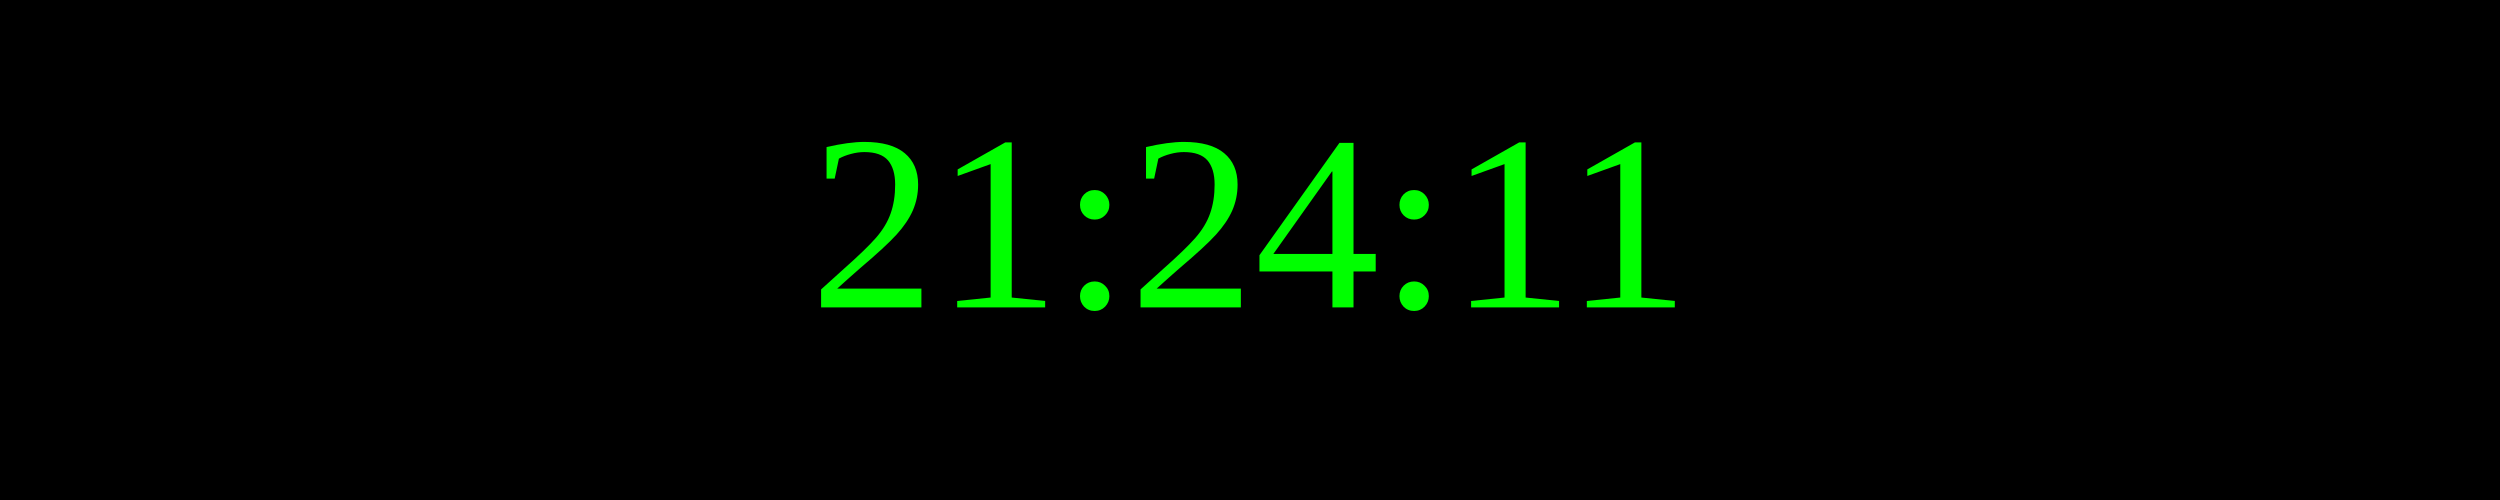
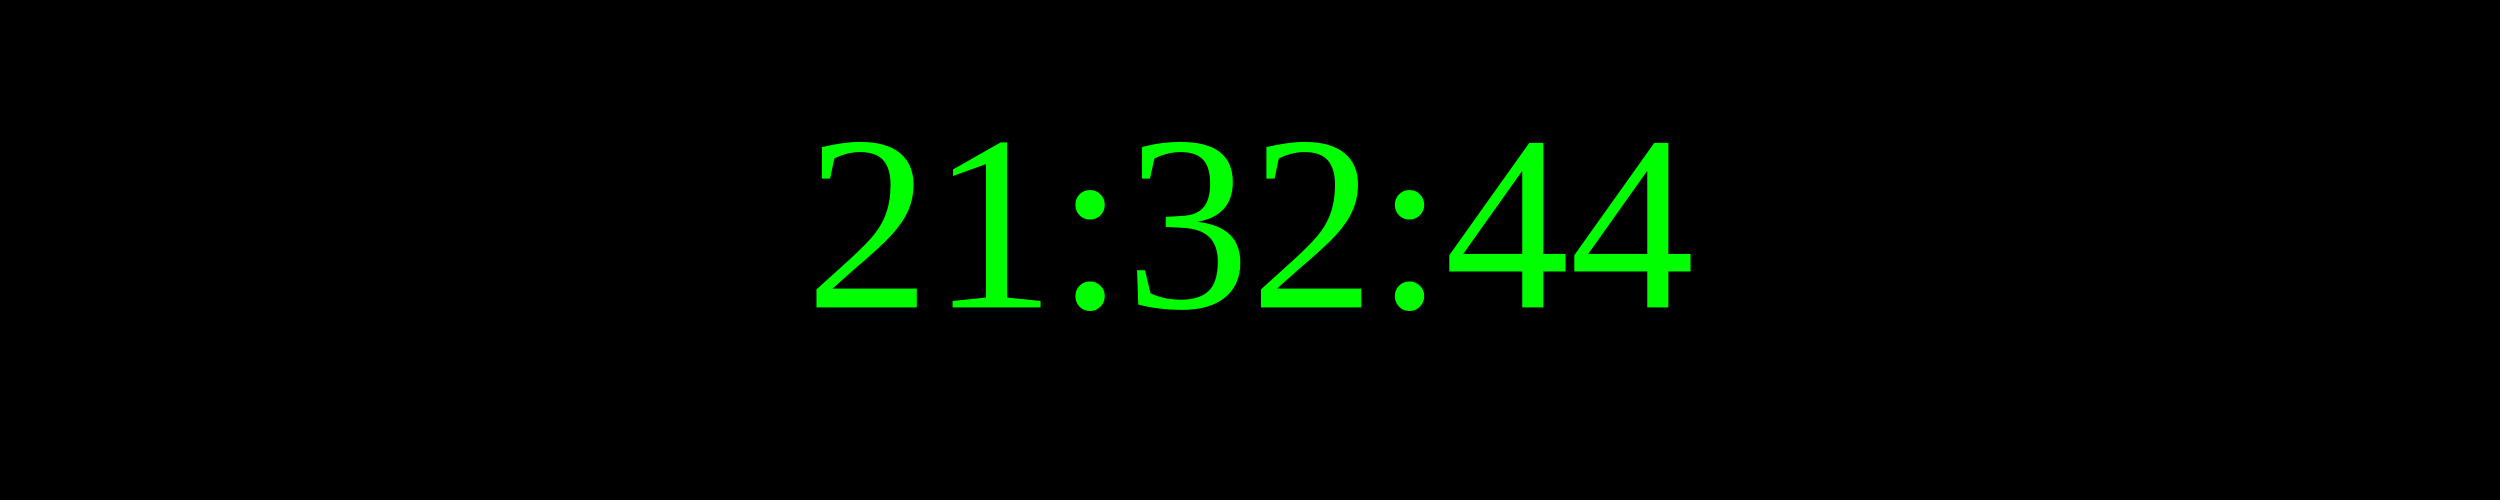
<svg xmlns="http://www.w3.org/2000/svg" width="250" height="50">
  <rect width="100%" height="100%" fill="black" />
  <text x="50%" y="50%" font-size="25" fill="lime" text-anchor="middle" dominant-baseline="middle">
- 21:24:11
+ 21:32:44
</text>
</svg>
